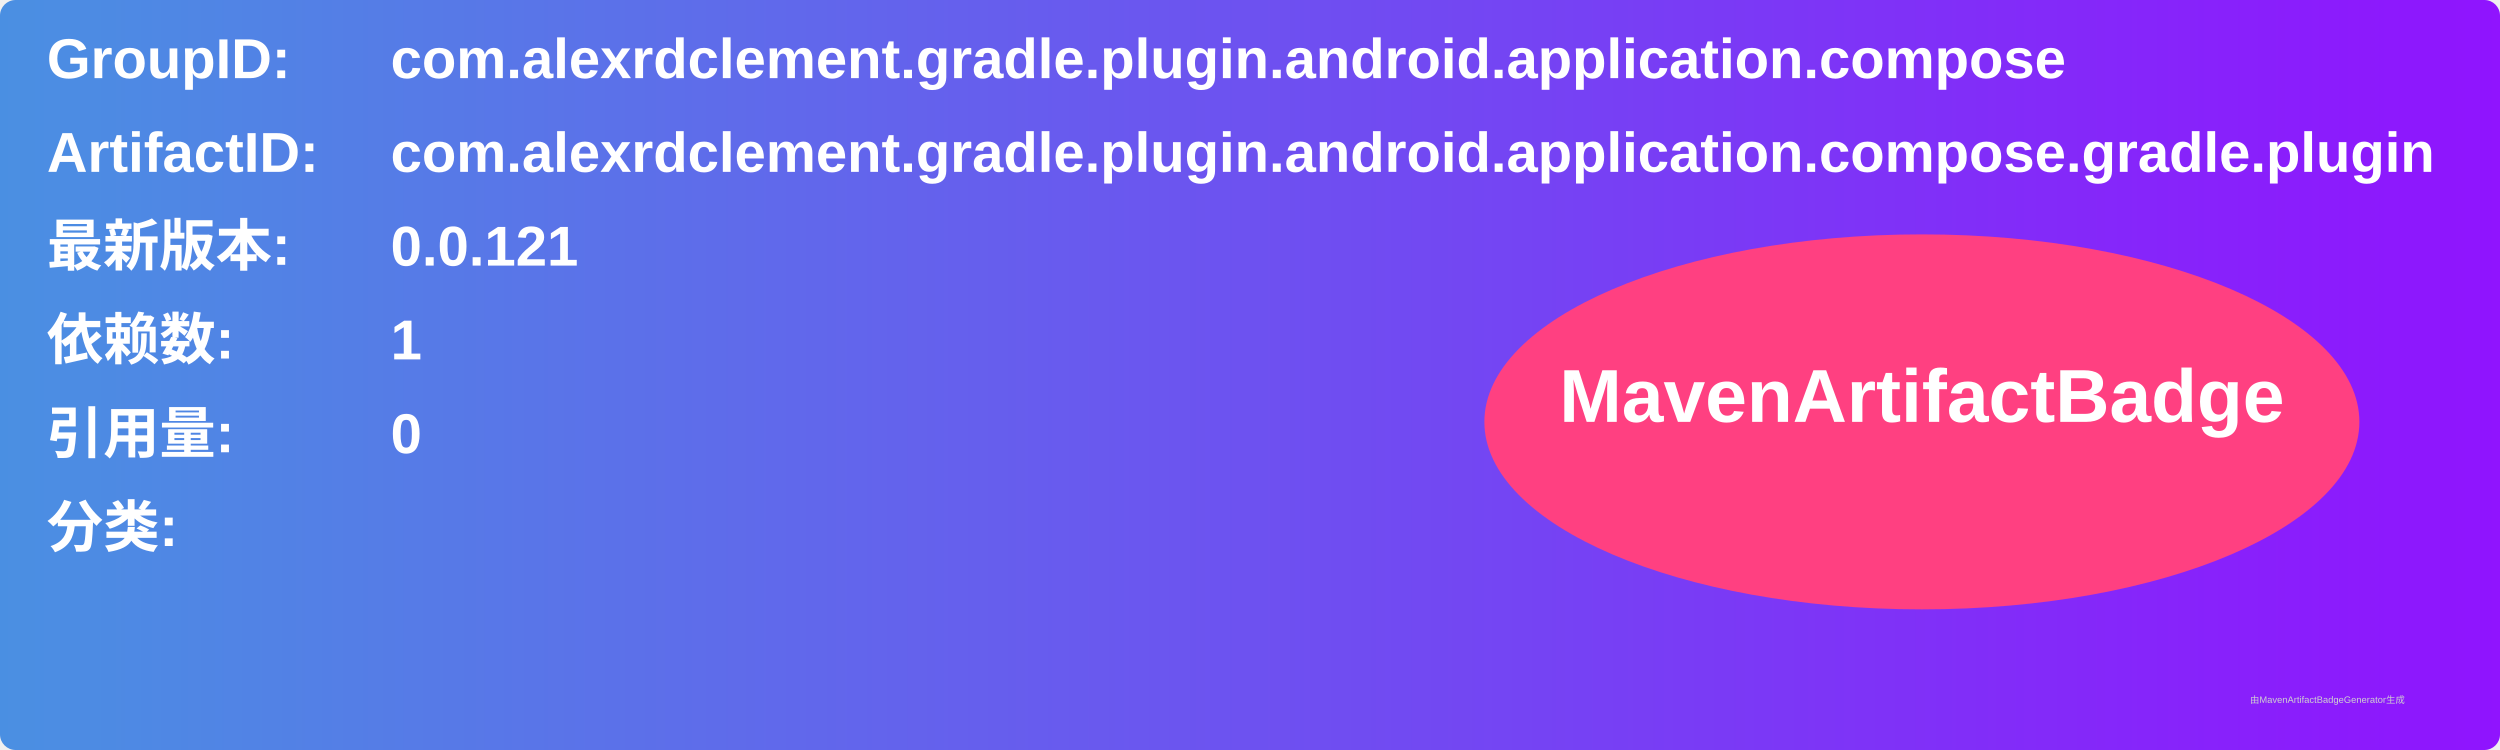
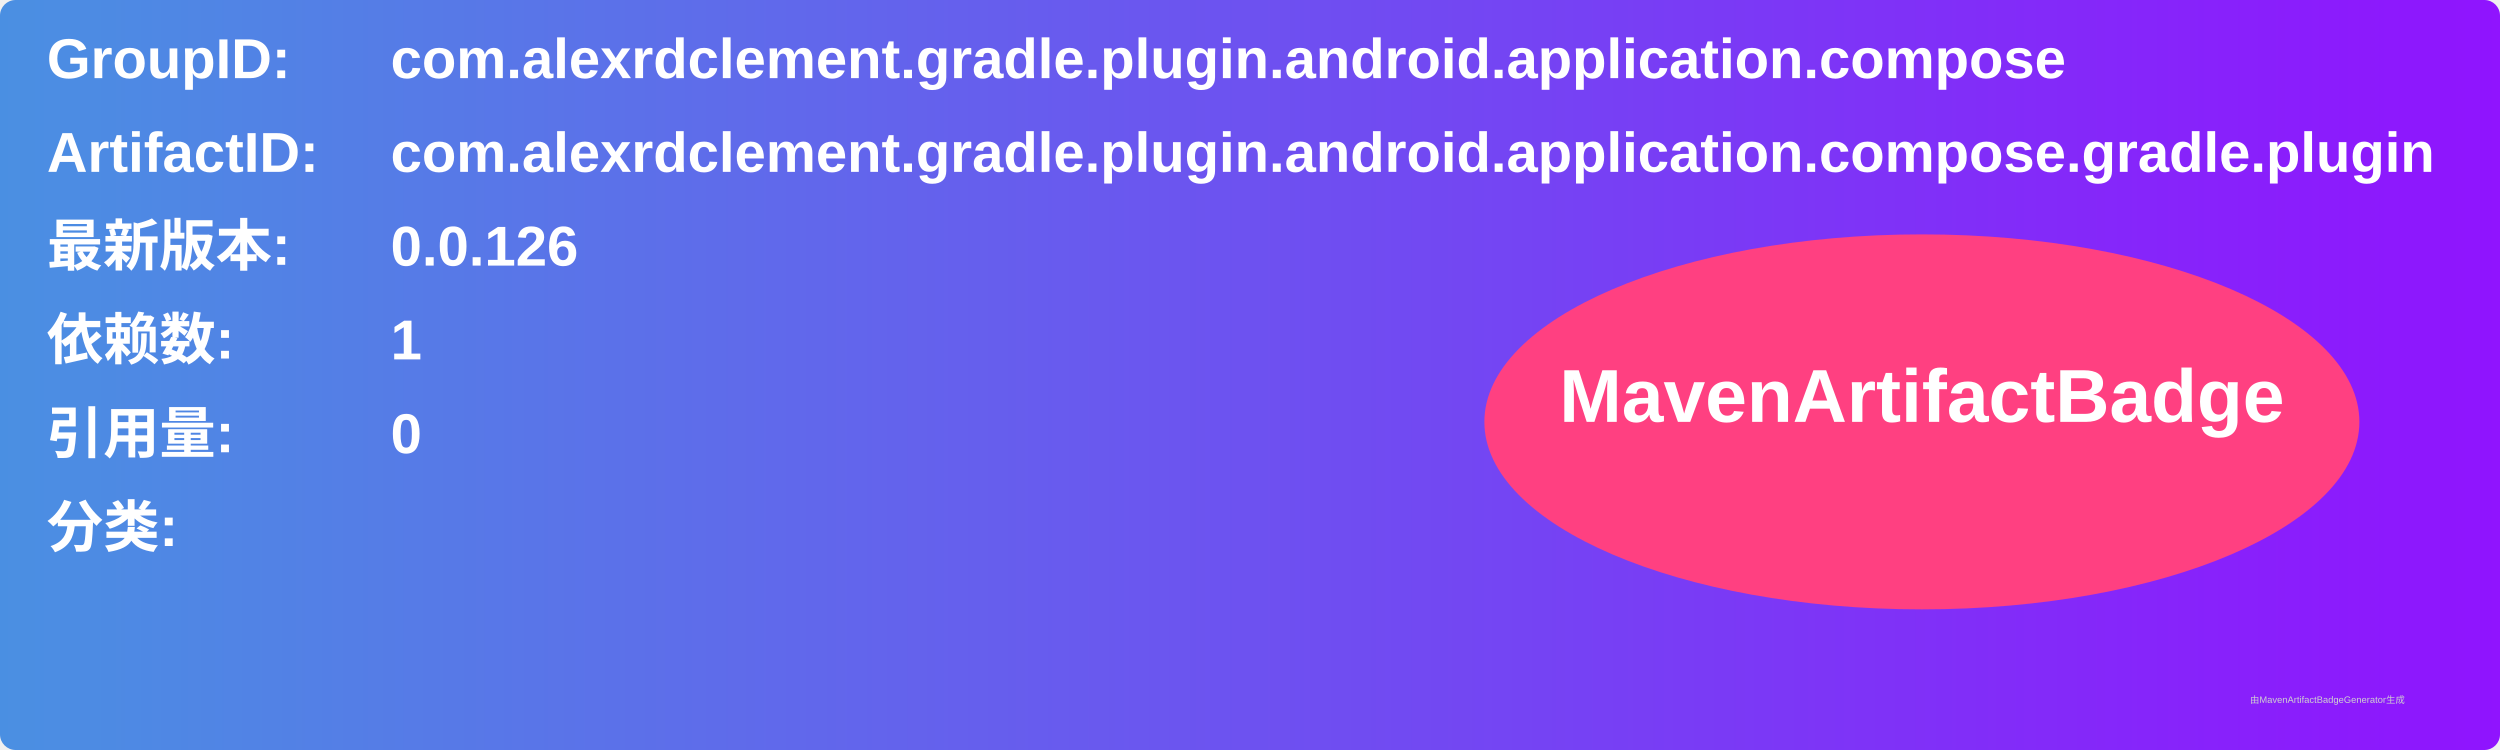
<svg xmlns="http://www.w3.org/2000/svg" width="800" height="240" viewBox="0 0 800 240">
  <linearGradient id="grad" x1="0%" y1="0%" x2="100%" y2="0%">
    <stop offset="0%" stop-color="#4a90e2" />
    <stop offset="100%" stop-color="#9013fe" />
  </linearGradient>
  <rect width="100%" height="100%" rx="5" ry="5" fill="url(#grad)" />
  <g transform="translate(15, 15)">
    <text x="0" y="10" font-family="Arial" font-size="18" fill="white" font-weight="bold" width="260">GroupID:</text>
    <text x="110" y="10" font-family="Arial" font-size="18" fill="white" font-weight="bold" width="460">com.alexrdclement.gradle.plugin.android.application.compose</text>
    <text x="0" y="40" font-family="Arial" font-size="18" fill="white" font-weight="bold" width="260">ArtifactID:</text>
    <text x="110" y="40" font-family="Arial" font-size="18" fill="white" font-weight="bold" width="460">com.alexrdclement.gradle.plugin.android.application.compose.gradle.plugin</text>
    <text x="0" y="70" font-family="Arial" font-size="18" fill="white" font-weight="bold">最新版本:</text>
    <text x="110" y="70" font-family="Arial" font-size="18" fill="white" font-weight="bold">
-       <tspan font-weight="bold">0.0.121</tspan>
+       <tspan font-weight="bold">0.0.126</tspan>
    </text>
    <text x="0" y="100" font-family="Arial" font-size="18" fill="white" font-weight="bold">依赖数: </text>
    <text x="110" y="100" font-family="Arial" font-size="18" fill="white">
      <tspan font-weight="bold">1</tspan>
    </text>
    <text x="0" y="130" font-family="Arial" font-size="18" fill="white" font-weight="bold">引用量: </text>
    <text x="110" y="130" font-family="Arial" font-size="18" fill="white">
      <tspan font-weight="bold">0</tspan>
    </text>
    <text x="0" y="160" font-family="Arial" font-size="18" fill="white" font-weight="bold">分类:</text>
    <text x="10" y="190" font-family="Arial" font-size="10" fill="white">
      <tspan font-weight="bold" />
    </text>
    <ellipse cx="600" cy="120" rx="140" ry="60" fill="#ff4081" />
    <text x="600" y="120" text-anchor="middle" font-family="Arial" font-size="24" fill="white" font-weight="bold">MavenArtifactBadge</text>
  </g>
  <text x="720" y="225" font-family="Arial" font-size="3" fill="#d0d0d0">由MavenArtifactBadgeGenerator生成</text>
</svg>
